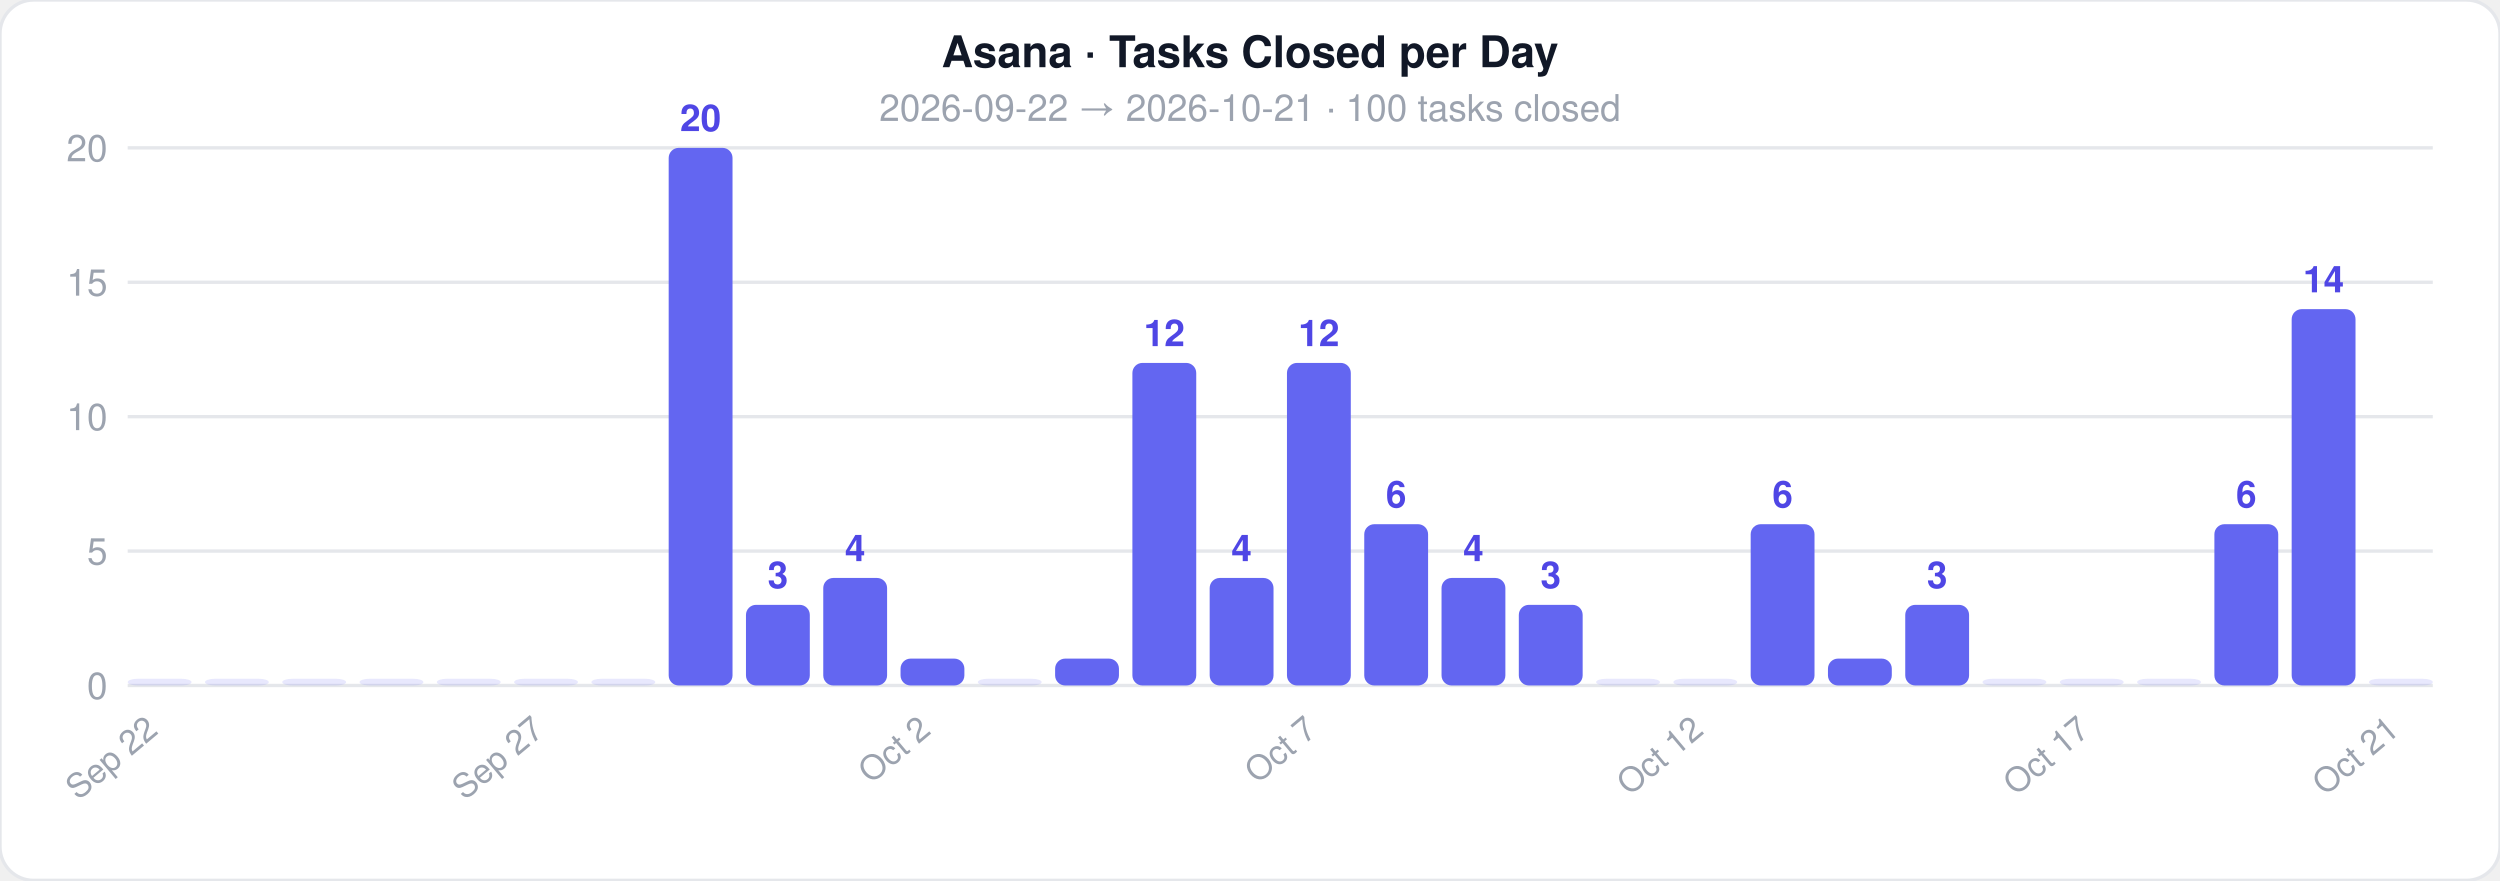
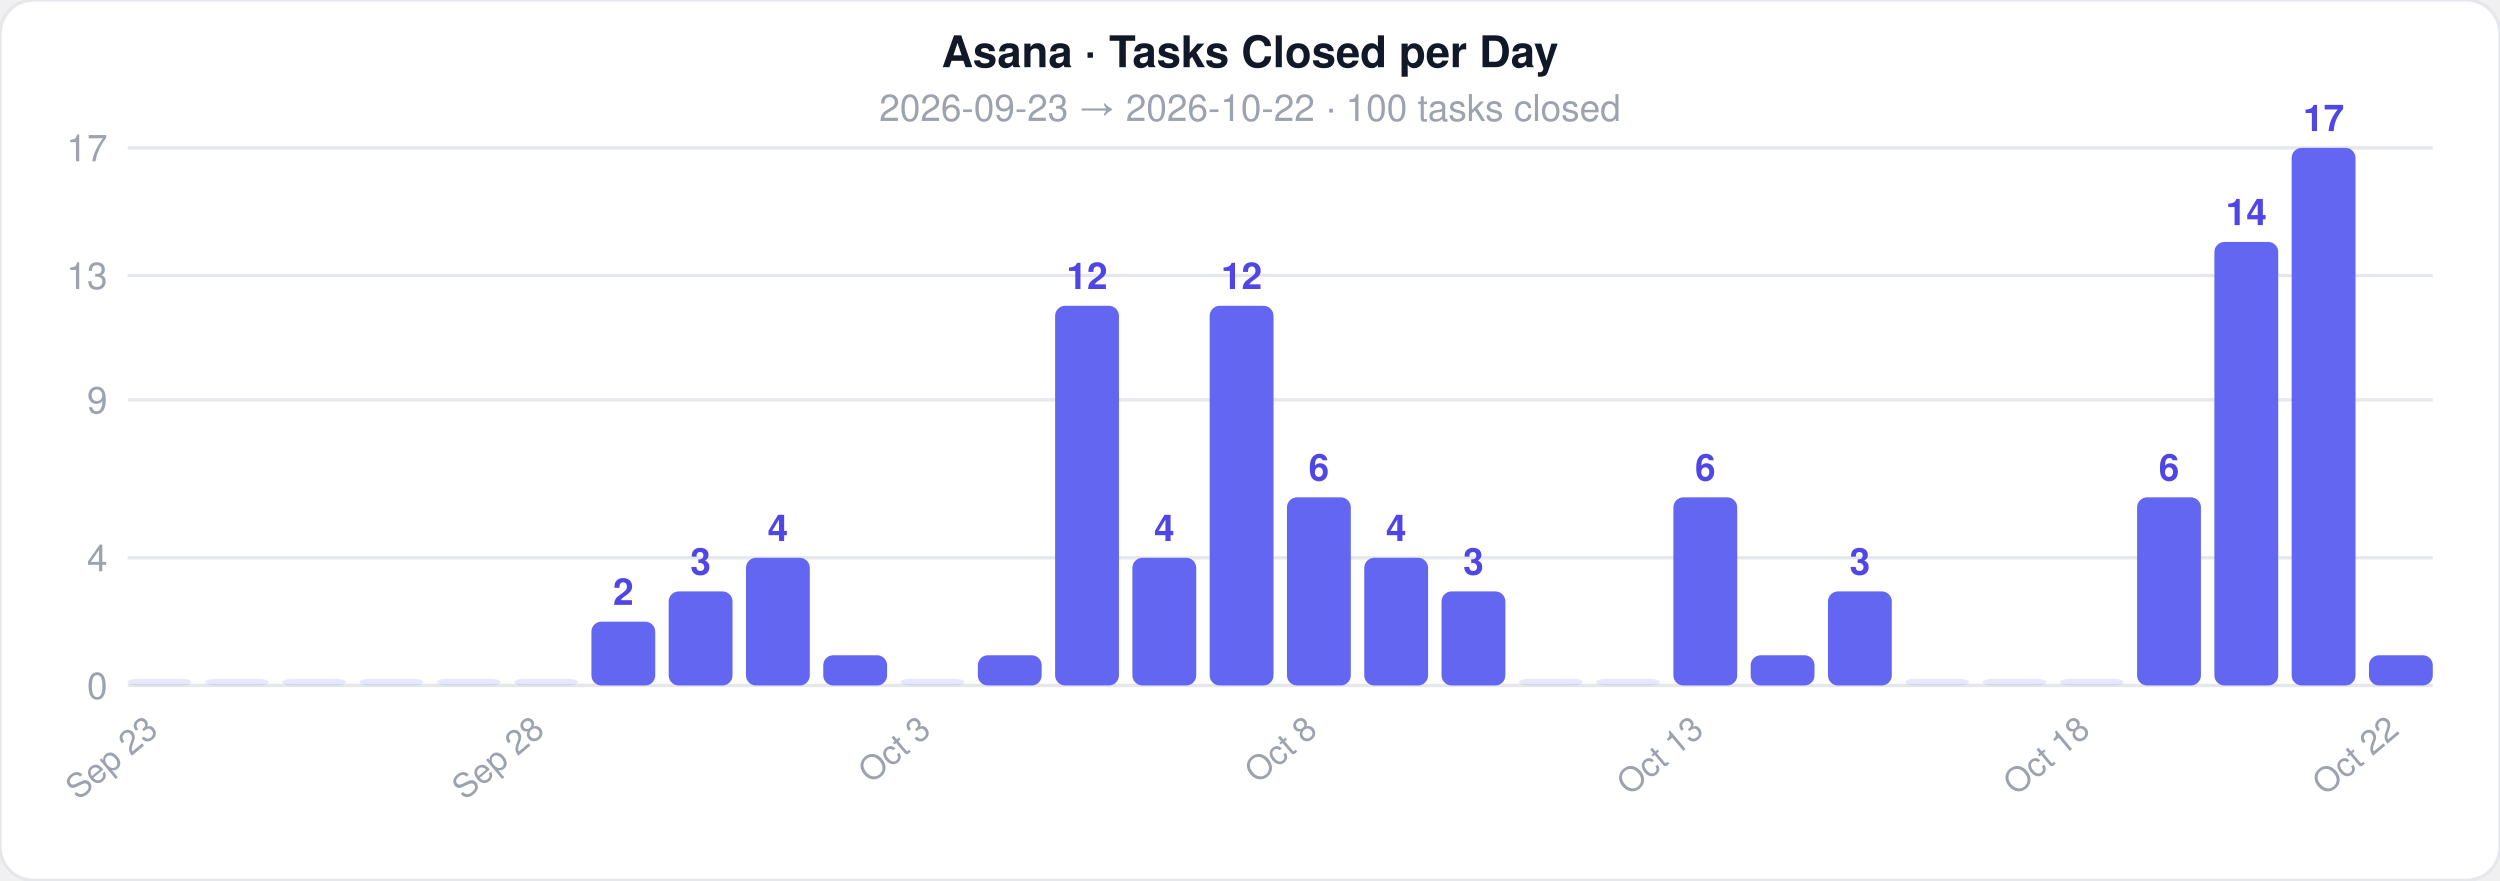
<svg xmlns="http://www.w3.org/2000/svg" width="744" height="262">
  <style>text { font-family: -apple-system, BlinkMacSystemFont, 'Segoe UI', Helvetica, Arial, sans-serif; }</style>
  <rect width="744" height="262" rx="10" fill="#ffffff" stroke="#e5e7eb" stroke-width="1" />
  <text x="372" y="20" text-anchor="middle" font-size="13" font-weight="700" fill="#111827">Asana · Tasks Closed per Day</text>
-   <text x="372" y="36" text-anchor="middle" font-size="11" fill="#9ca3af">2026-09-22  →  2026-10-21  ·  100 tasks closed</text>
+   <text x="372" y="36" text-anchor="middle" font-size="11" fill="#9ca3af">2026-09-23  →  2026-10-22  ·  100 tasks closed</text>
  <line x1="38" y1="204" x2="724" y2="204" stroke="#e5e7eb" stroke-width="1" />
  <text x="32" y="208" text-anchor="end" font-size="11" fill="#9ca3af">0</text>
-   <line x1="38" y1="164" x2="724" y2="164" stroke="#e5e7eb" stroke-width="1" />
-   <text x="32" y="168" text-anchor="end" font-size="11" fill="#9ca3af">5</text>
-   <line x1="38" y1="124" x2="724" y2="124" stroke="#e5e7eb" stroke-width="1" />
-   <text x="32" y="128" text-anchor="end" font-size="11" fill="#9ca3af">10</text>
-   <line x1="38" y1="84" x2="724" y2="84" stroke="#e5e7eb" stroke-width="1" />
-   <text x="32" y="88" text-anchor="end" font-size="11" fill="#9ca3af">15</text>
+   <line x1="38" y1="166" x2="724" y2="166" stroke="#e5e7eb" stroke-width="1" />
+   <text x="32" y="170" text-anchor="end" font-size="11" fill="#9ca3af">4</text>
+   <line x1="38" y1="119" x2="724" y2="119" stroke="#e5e7eb" stroke-width="1" />
+   <text x="32" y="123" text-anchor="end" font-size="11" fill="#9ca3af">9</text>
+   <line x1="38" y1="82" x2="724" y2="82" stroke="#e5e7eb" stroke-width="1" />
+   <text x="32" y="86" text-anchor="end" font-size="11" fill="#9ca3af">13</text>
  <line x1="38" y1="44" x2="724" y2="44" stroke="#e5e7eb" stroke-width="1" />
-   <text x="32" y="48" text-anchor="end" font-size="11" fill="#9ca3af">20</text>
+   <text x="32" y="48" text-anchor="end" font-size="11" fill="#9ca3af">17</text>
  <rect x="38" y="202" width="19" height="2" rx="3" fill="#6366f1" opacity="0.15" />
-   <text x="47.5" y="218" text-anchor="end" font-size="10" fill="#9ca3af" transform="rotate(-40 47.5 218)">Sep 22</text>
+   <text x="47.5" y="218" text-anchor="end" font-size="10" fill="#9ca3af" transform="rotate(-40 47.5 218)">Sep 23</text>
  <rect x="61" y="202" width="19" height="2" rx="3" fill="#6366f1" opacity="0.15" />
  <rect x="84" y="202" width="19" height="2" rx="3" fill="#6366f1" opacity="0.15" />
  <rect x="107" y="202" width="19" height="2" rx="3" fill="#6366f1" opacity="0.15" />
  <rect x="130" y="202" width="19" height="2" rx="3" fill="#6366f1" opacity="0.15" />
  <rect x="153" y="202" width="19" height="2" rx="3" fill="#6366f1" opacity="0.15" />
-   <text x="162.5" y="218" text-anchor="end" font-size="10" fill="#9ca3af" transform="rotate(-40 162.5 218)">Sep 27</text>
-   <rect x="176" y="202" width="19" height="2" rx="3" fill="#6366f1" opacity="0.15" />
-   <rect x="199" y="44" width="19" height="160" rx="3" fill="#6366f1" opacity="1" />
-   <text x="208.5" y="39" text-anchor="middle" font-size="11" fill="#4f46e5" font-weight="600">20</text>
-   <rect x="222" y="180" width="19" height="24" rx="3" fill="#6366f1" opacity="1" />
-   <text x="231.5" y="175" text-anchor="middle" font-size="11" fill="#4f46e5" font-weight="600">3</text>
-   <rect x="245" y="172" width="19" height="32" rx="3" fill="#6366f1" opacity="1" />
-   <text x="254.5" y="167" text-anchor="middle" font-size="11" fill="#4f46e5" font-weight="600">4</text>
-   <rect x="268" y="196" width="19" height="8" rx="3" fill="#6366f1" opacity="1" />
-   <text x="277.5" y="218" text-anchor="end" font-size="10" fill="#9ca3af" transform="rotate(-40 277.5 218)">Oct 2</text>
-   <rect x="291" y="202" width="19" height="2" rx="3" fill="#6366f1" opacity="0.15" />
-   <rect x="314" y="196" width="19" height="8" rx="3" fill="#6366f1" opacity="1" />
-   <rect x="337" y="108" width="19" height="96" rx="3" fill="#6366f1" opacity="1" />
-   <text x="346.5" y="103" text-anchor="middle" font-size="11" fill="#4f46e5" font-weight="600">12</text>
-   <rect x="360" y="172" width="19" height="32" rx="3" fill="#6366f1" opacity="1" />
-   <text x="369.5" y="167" text-anchor="middle" font-size="11" fill="#4f46e5" font-weight="600">4</text>
-   <rect x="383" y="108" width="19" height="96" rx="3" fill="#6366f1" opacity="1" />
-   <text x="392.5" y="103" text-anchor="middle" font-size="11" fill="#4f46e5" font-weight="600">12</text>
-   <text x="392.5" y="218" text-anchor="end" font-size="10" fill="#9ca3af" transform="rotate(-40 392.5 218)">Oct 7</text>
-   <rect x="406" y="156" width="19" height="48" rx="3" fill="#6366f1" opacity="1" />
-   <text x="415.5" y="151" text-anchor="middle" font-size="11" fill="#4f46e5" font-weight="600">6</text>
-   <rect x="429" y="172" width="19" height="32" rx="3" fill="#6366f1" opacity="1" />
-   <text x="438.5" y="167" text-anchor="middle" font-size="11" fill="#4f46e5" font-weight="600">4</text>
-   <rect x="452" y="180" width="19" height="24" rx="3" fill="#6366f1" opacity="1" />
-   <text x="461.5" y="175" text-anchor="middle" font-size="11" fill="#4f46e5" font-weight="600">3</text>
+   <text x="162.5" y="218" text-anchor="end" font-size="10" fill="#9ca3af" transform="rotate(-40 162.5 218)">Sep 28</text>
+   <rect x="176" y="185" width="19" height="19" rx="3" fill="#6366f1" opacity="1" />
+   <text x="185.5" y="180" text-anchor="middle" font-size="11" fill="#4f46e5" font-weight="600">2</text>
+   <rect x="199" y="176" width="19" height="28" rx="3" fill="#6366f1" opacity="1" />
+   <text x="208.5" y="171" text-anchor="middle" font-size="11" fill="#4f46e5" font-weight="600">3</text>
+   <rect x="222" y="166" width="19" height="38" rx="3" fill="#6366f1" opacity="1" />
+   <text x="231.5" y="161" text-anchor="middle" font-size="11" fill="#4f46e5" font-weight="600">4</text>
+   <rect x="245" y="195" width="19" height="9" rx="3" fill="#6366f1" opacity="1" />
+   <rect x="268" y="202" width="19" height="2" rx="3" fill="#6366f1" opacity="0.15" />
+   <text x="277.5" y="218" text-anchor="end" font-size="10" fill="#9ca3af" transform="rotate(-40 277.5 218)">Oct 3</text>
+   <rect x="291" y="195" width="19" height="9" rx="3" fill="#6366f1" opacity="1" />
+   <rect x="314" y="91" width="19" height="113" rx="3" fill="#6366f1" opacity="1" />
+   <text x="323.5" y="86" text-anchor="middle" font-size="11" fill="#4f46e5" font-weight="600">12</text>
+   <rect x="337" y="166" width="19" height="38" rx="3" fill="#6366f1" opacity="1" />
+   <text x="346.5" y="161" text-anchor="middle" font-size="11" fill="#4f46e5" font-weight="600">4</text>
+   <rect x="360" y="91" width="19" height="113" rx="3" fill="#6366f1" opacity="1" />
+   <text x="369.5" y="86" text-anchor="middle" font-size="11" fill="#4f46e5" font-weight="600">12</text>
+   <rect x="383" y="148" width="19" height="56" rx="3" fill="#6366f1" opacity="1" />
+   <text x="392.5" y="143" text-anchor="middle" font-size="11" fill="#4f46e5" font-weight="600">6</text>
+   <text x="392.5" y="218" text-anchor="end" font-size="10" fill="#9ca3af" transform="rotate(-40 392.5 218)">Oct 8</text>
+   <rect x="406" y="166" width="19" height="38" rx="3" fill="#6366f1" opacity="1" />
+   <text x="415.5" y="161" text-anchor="middle" font-size="11" fill="#4f46e5" font-weight="600">4</text>
+   <rect x="429" y="176" width="19" height="28" rx="3" fill="#6366f1" opacity="1" />
+   <text x="438.5" y="171" text-anchor="middle" font-size="11" fill="#4f46e5" font-weight="600">3</text>
+   <rect x="452" y="202" width="19" height="2" rx="3" fill="#6366f1" opacity="0.15" />
  <rect x="475" y="202" width="19" height="2" rx="3" fill="#6366f1" opacity="0.15" />
-   <rect x="498" y="202" width="19" height="2" rx="3" fill="#6366f1" opacity="0.15" />
-   <text x="507.5" y="218" text-anchor="end" font-size="10" fill="#9ca3af" transform="rotate(-40 507.5 218)">Oct 12</text>
-   <rect x="521" y="156" width="19" height="48" rx="3" fill="#6366f1" opacity="1" />
-   <text x="530.5" y="151" text-anchor="middle" font-size="11" fill="#4f46e5" font-weight="600">6</text>
-   <rect x="544" y="196" width="19" height="8" rx="3" fill="#6366f1" opacity="1" />
-   <rect x="567" y="180" width="19" height="24" rx="3" fill="#6366f1" opacity="1" />
-   <text x="576.5" y="175" text-anchor="middle" font-size="11" fill="#4f46e5" font-weight="600">3</text>
+   <rect x="498" y="148" width="19" height="56" rx="3" fill="#6366f1" opacity="1" />
+   <text x="507.5" y="143" text-anchor="middle" font-size="11" fill="#4f46e5" font-weight="600">6</text>
+   <text x="507.5" y="218" text-anchor="end" font-size="10" fill="#9ca3af" transform="rotate(-40 507.5 218)">Oct 13</text>
+   <rect x="521" y="195" width="19" height="9" rx="3" fill="#6366f1" opacity="1" />
+   <rect x="544" y="176" width="19" height="28" rx="3" fill="#6366f1" opacity="1" />
+   <text x="553.5" y="171" text-anchor="middle" font-size="11" fill="#4f46e5" font-weight="600">3</text>
+   <rect x="567" y="202" width="19" height="2" rx="3" fill="#6366f1" opacity="0.15" />
  <rect x="590" y="202" width="19" height="2" rx="3" fill="#6366f1" opacity="0.15" />
  <rect x="613" y="202" width="19" height="2" rx="3" fill="#6366f1" opacity="0.15" />
-   <text x="622.5" y="218" text-anchor="end" font-size="10" fill="#9ca3af" transform="rotate(-40 622.5 218)">Oct 17</text>
-   <rect x="636" y="202" width="19" height="2" rx="3" fill="#6366f1" opacity="0.15" />
-   <rect x="659" y="156" width="19" height="48" rx="3" fill="#6366f1" opacity="1" />
-   <text x="668.5" y="151" text-anchor="middle" font-size="11" fill="#4f46e5" font-weight="600">6</text>
-   <rect x="682" y="92" width="19" height="112" rx="3" fill="#6366f1" opacity="1" />
-   <text x="691.5" y="87" text-anchor="middle" font-size="11" fill="#4f46e5" font-weight="600">14</text>
-   <rect x="705" y="202" width="19" height="2" rx="3" fill="#6366f1" opacity="0.15" />
-   <text x="714.5" y="218" text-anchor="end" font-size="10" fill="#9ca3af" transform="rotate(-40 714.5 218)">Oct 21</text>
+   <text x="622.5" y="218" text-anchor="end" font-size="10" fill="#9ca3af" transform="rotate(-40 622.5 218)">Oct 18</text>
+   <rect x="636" y="148" width="19" height="56" rx="3" fill="#6366f1" opacity="1" />
+   <text x="645.5" y="143" text-anchor="middle" font-size="11" fill="#4f46e5" font-weight="600">6</text>
+   <rect x="659" y="72" width="19" height="132" rx="3" fill="#6366f1" opacity="1" />
+   <text x="668.5" y="67" text-anchor="middle" font-size="11" fill="#4f46e5" font-weight="600">14</text>
+   <rect x="682" y="44" width="19" height="160" rx="3" fill="#6366f1" opacity="1" />
+   <text x="691.5" y="39" text-anchor="middle" font-size="11" fill="#4f46e5" font-weight="600">17</text>
+   <rect x="705" y="195" width="19" height="9" rx="3" fill="#6366f1" opacity="1" />
+   <text x="714.5" y="218" text-anchor="end" font-size="10" fill="#9ca3af" transform="rotate(-40 714.5 218)">Oct 22</text>
</svg>
